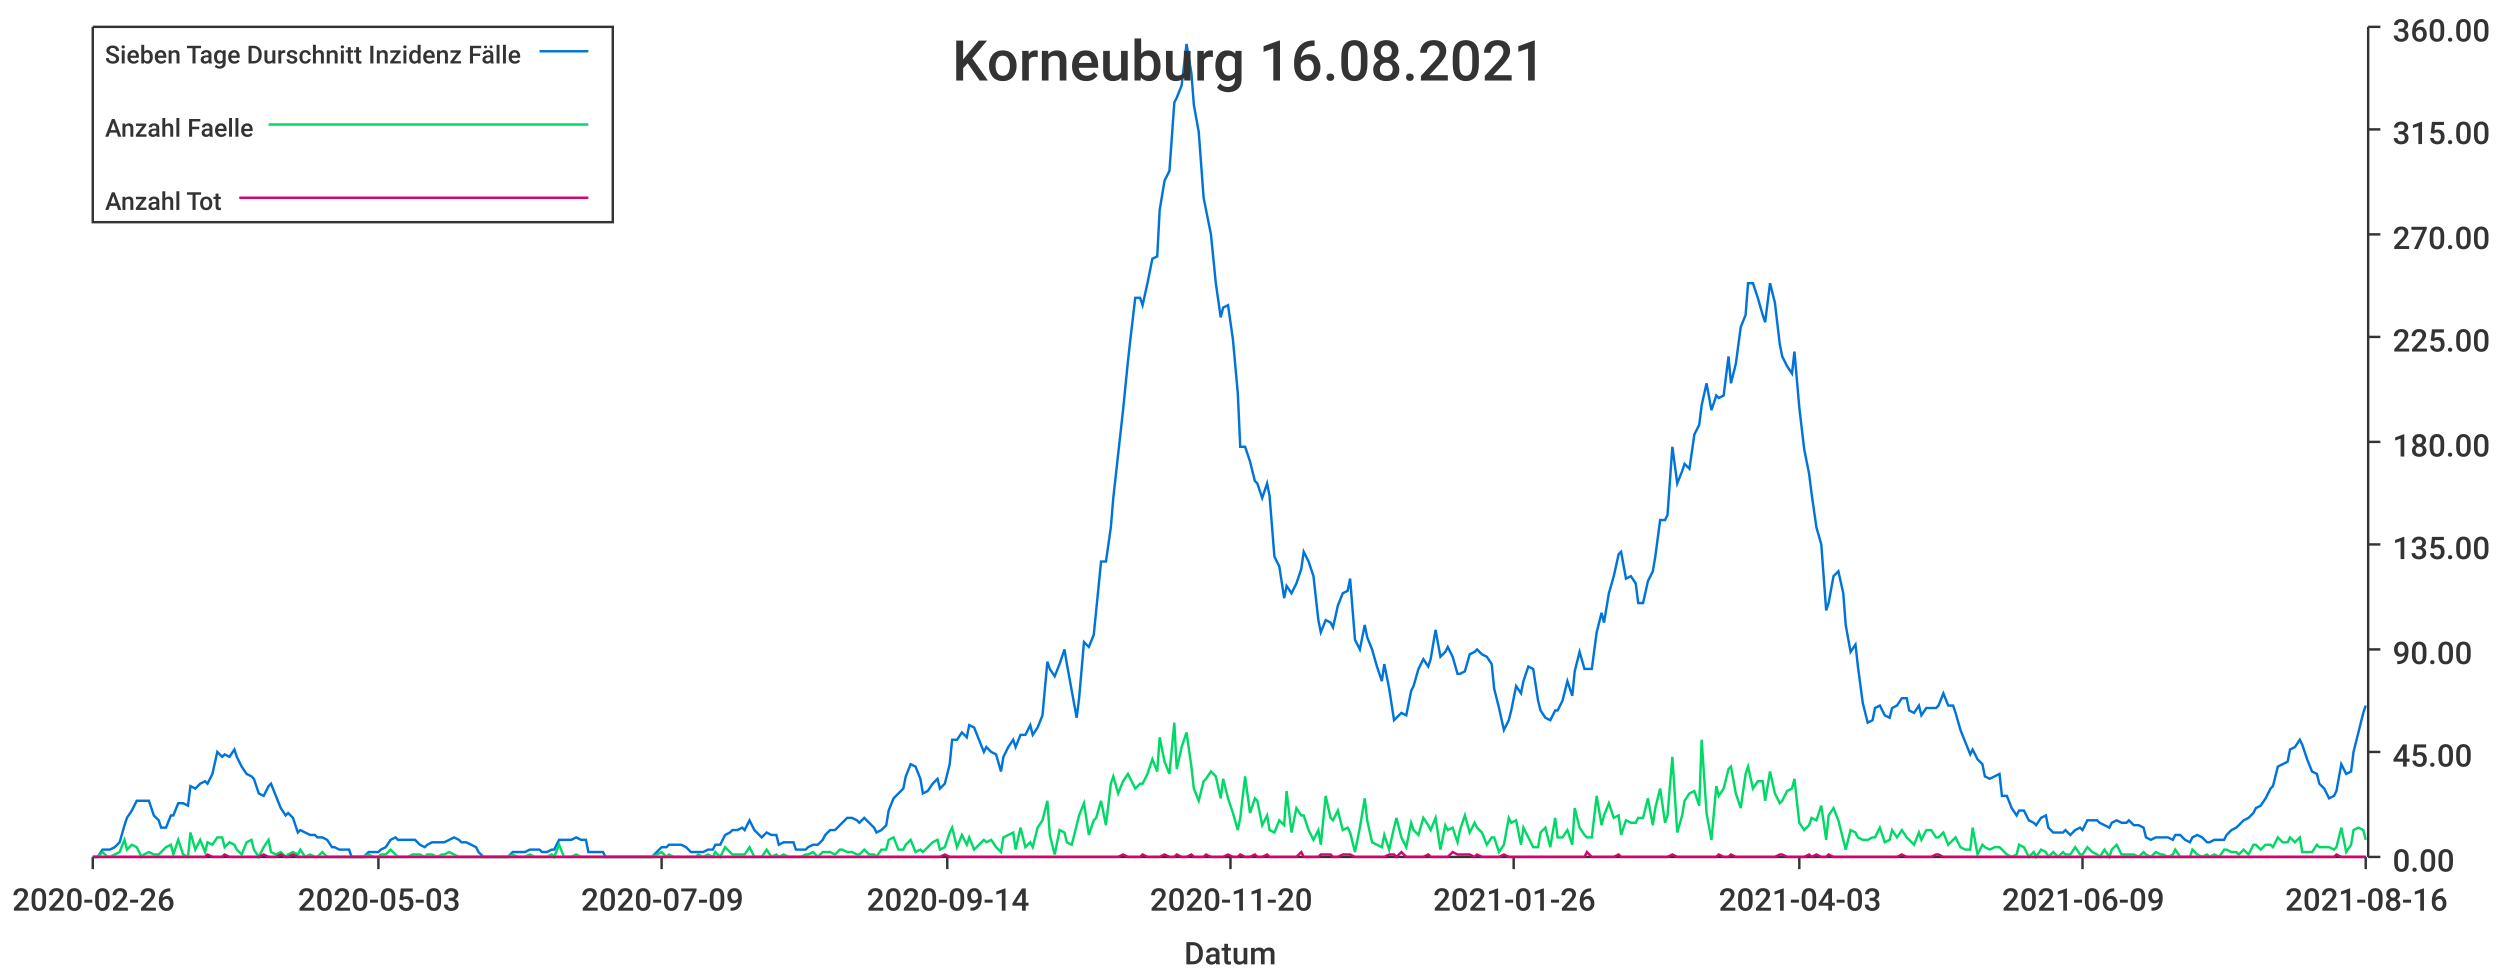
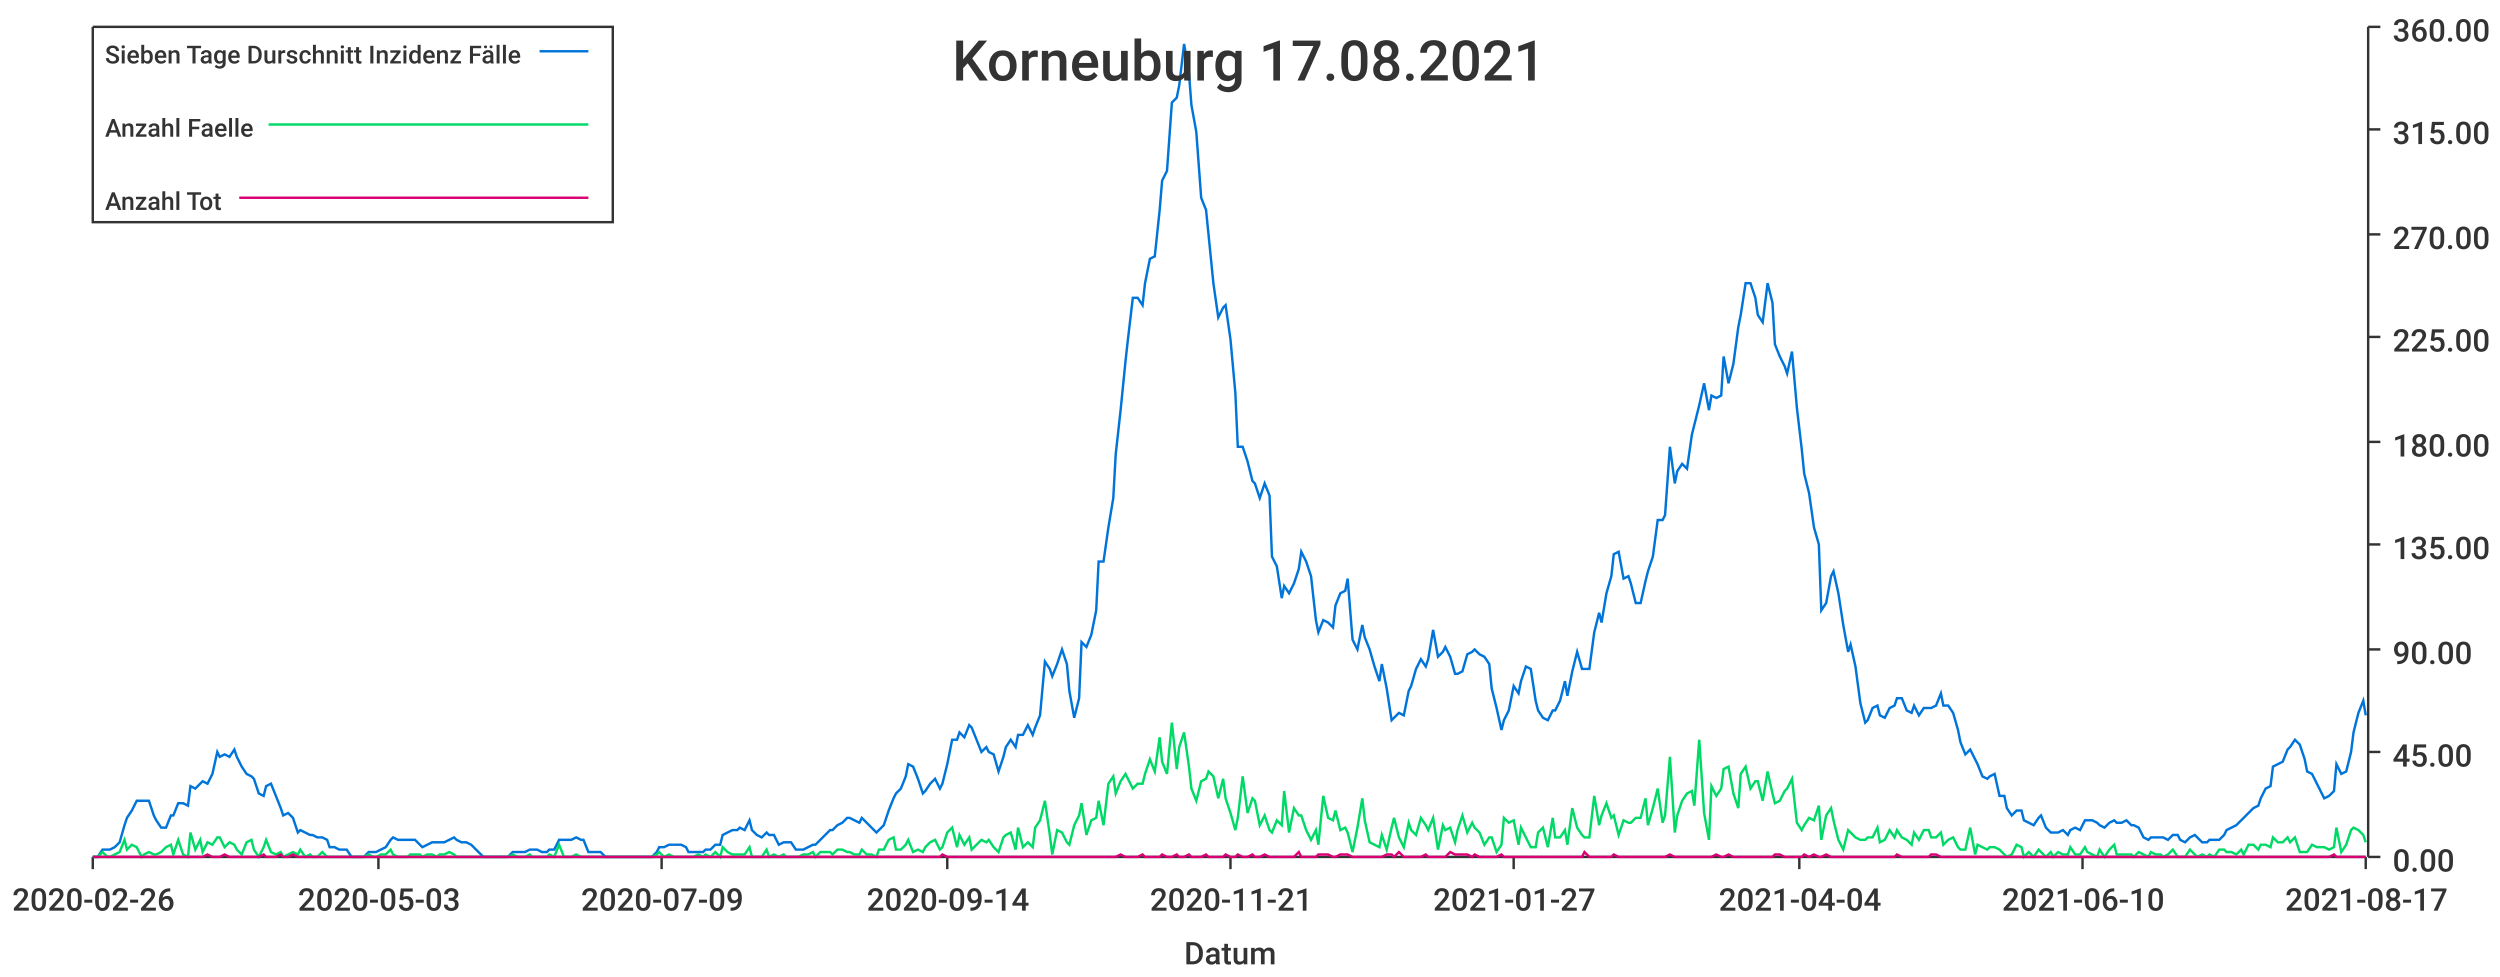
<svg xmlns="http://www.w3.org/2000/svg" width="1024" height="400">\n<path d="M 0 0 L 1024 0 L 1024 400 L 0 400 L 0 0" style="stroke-width:0;stroke:rgba(255,255,255,1.0);fill:rgba(255,255,255,1.0)" />
  <path d="M 38 11 L 969 11 L 969 351 L 38 351 L 38 11" style="stroke-width:0;stroke:rgba(255,255,255,1.0);fill:rgba(255,255,255,1.0)" />
  <path d="M 38 351 L 969 351" style="stroke-width:1;stroke:rgba(51,51,51,1.0);fill:none" />
  <path d="M 38 351 L 38 356" style="stroke-width:1;stroke:rgba(51,51,51,1.0);fill:none" />
  <text x="5" y="373" style="stroke-width:0;stroke:none;fill:rgba(51,51,51,1.0);font-size:12.8px;font-family:'Roboto Medium',sans-serif">2020-02-26</text>
  <path d="M 155 351 L 155 356" style="stroke-width:1;stroke:rgba(51,51,51,1.0);fill:none" />
  <text x="122" y="373" style="stroke-width:0;stroke:none;fill:rgba(51,51,51,1.0);font-size:12.8px;font-family:'Roboto Medium',sans-serif">2020-05-03</text>
  <path d="M 271 351 L 271 356" style="stroke-width:1;stroke:rgba(51,51,51,1.0);fill:none" />
  <text x="238" y="373" style="stroke-width:0;stroke:none;fill:rgba(51,51,51,1.0);font-size:12.8px;font-family:'Roboto Medium',sans-serif">2020-07-09</text>
  <path d="M 388 351 L 388 356" style="stroke-width:1;stroke:rgba(51,51,51,1.0);fill:none" />
  <text x="355" y="373" style="stroke-width:0;stroke:none;fill:rgba(51,51,51,1.0);font-size:12.8px;font-family:'Roboto Medium',sans-serif">2020-09-14</text>
  <path d="M 504 351 L 504 356" style="stroke-width:1;stroke:rgba(51,51,51,1.0);fill:none" />
-   <text x="471" y="373" style="stroke-width:0;stroke:none;fill:rgba(51,51,51,1.0);font-size:12.8px;font-family:'Roboto Medium',sans-serif">2020-11-20</text>
+   <text x="471" y="373" style="stroke-width:0;stroke:none;fill:rgba(51,51,51,1.0);font-size:12.8px;font-family:'Roboto Medium',sans-serif">2020-11-21</text>
  <path d="M 620 351 L 620 356" style="stroke-width:1;stroke:rgba(51,51,51,1.0);fill:none" />
-   <text x="587" y="373" style="stroke-width:0;stroke:none;fill:rgba(51,51,51,1.0);font-size:12.8px;font-family:'Roboto Medium',sans-serif">2021-01-26</text>
+   <text x="587" y="373" style="stroke-width:0;stroke:none;fill:rgba(51,51,51,1.0);font-size:12.8px;font-family:'Roboto Medium',sans-serif">2021-01-27</text>
  <path d="M 737 351 L 737 356" style="stroke-width:1;stroke:rgba(51,51,51,1.0);fill:none" />
-   <text x="704" y="373" style="stroke-width:0;stroke:none;fill:rgba(51,51,51,1.0);font-size:12.8px;font-family:'Roboto Medium',sans-serif">2021-04-03</text>
+   <text x="704" y="373" style="stroke-width:0;stroke:none;fill:rgba(51,51,51,1.0);font-size:12.8px;font-family:'Roboto Medium',sans-serif">2021-04-04</text>
  <path d="M 853 351 L 853 356" style="stroke-width:1;stroke:rgba(51,51,51,1.0);fill:none" />
-   <text x="820" y="373" style="stroke-width:0;stroke:none;fill:rgba(51,51,51,1.0);font-size:12.8px;font-family:'Roboto Medium',sans-serif">2021-06-09</text>
+   <text x="820" y="373" style="stroke-width:0;stroke:none;fill:rgba(51,51,51,1.0);font-size:12.8px;font-family:'Roboto Medium',sans-serif">2021-06-10</text>
  <path d="M 969 351 L 969 356" style="stroke-width:1;stroke:rgba(51,51,51,1.0);fill:none" />
-   <text x="936" y="373" style="stroke-width:0;stroke:none;fill:rgba(51,51,51,1.0);font-size:12.8px;font-family:'Roboto Medium',sans-serif">2021-08-16</text>
+   <text x="936" y="373" style="stroke-width:0;stroke:none;fill:rgba(51,51,51,1.0);font-size:12.8px;font-family:'Roboto Medium',sans-serif">2021-08-17</text>
  <text x="485" y="395" style="stroke-width:0;stroke:none;fill:rgba(51,51,51,1.0);font-size:12.8px;font-family:'Roboto Medium',sans-serif">Datum</text>
  <path d="M 970 351 L 970 11" style="stroke-width:1;stroke:rgba(51,51,51,1.0);fill:none" />
  <path d="M 970 351 L 975 351" style="stroke-width:1;stroke:rgba(51,51,51,1.0);fill:none" />
  <text x="980" y="357" style="stroke-width:0;stroke:none;fill:rgba(51,51,51,1.0);font-size:12.8px;font-family:'Roboto Medium',sans-serif">0.00</text>
  <path d="M 970 308 L 975 308" style="stroke-width:1;stroke:rgba(51,51,51,1.0);fill:none" />
  <text x="980" y="314" style="stroke-width:0;stroke:none;fill:rgba(51,51,51,1.0);font-size:12.8px;font-family:'Roboto Medium',sans-serif">45.00</text>
  <path d="M 970 266 L 975 266" style="stroke-width:1;stroke:rgba(51,51,51,1.0);fill:none" />
  <text x="980" y="272" style="stroke-width:0;stroke:none;fill:rgba(51,51,51,1.0);font-size:12.8px;font-family:'Roboto Medium',sans-serif">90.00</text>
  <path d="M 970 223 L 975 223" style="stroke-width:1;stroke:rgba(51,51,51,1.0);fill:none" />
  <text x="980" y="229" style="stroke-width:0;stroke:none;fill:rgba(51,51,51,1.0);font-size:12.8px;font-family:'Roboto Medium',sans-serif">135.00</text>
  <path d="M 970 181 L 975 181" style="stroke-width:1;stroke:rgba(51,51,51,1.0);fill:none" />
  <text x="980" y="187" style="stroke-width:0;stroke:none;fill:rgba(51,51,51,1.0);font-size:12.8px;font-family:'Roboto Medium',sans-serif">180.00</text>
  <path d="M 970 138 L 975 138" style="stroke-width:1;stroke:rgba(51,51,51,1.0);fill:none" />
  <text x="980" y="144" style="stroke-width:0;stroke:none;fill:rgba(51,51,51,1.0);font-size:12.8px;font-family:'Roboto Medium',sans-serif">225.00</text>
  <path d="M 970 96 L 975 96" style="stroke-width:1;stroke:rgba(51,51,51,1.0);fill:none" />
  <text x="980" y="102" style="stroke-width:0;stroke:none;fill:rgba(51,51,51,1.0);font-size:12.8px;font-family:'Roboto Medium',sans-serif">270.00</text>
  <path d="M 970 53 L 975 53" style="stroke-width:1;stroke:rgba(51,51,51,1.0);fill:none" />
  <text x="980" y="59" style="stroke-width:0;stroke:none;fill:rgba(51,51,51,1.0);font-size:12.8px;font-family:'Roboto Medium',sans-serif">315.00</text>
  <path d="M 970 11 L 975 11" style="stroke-width:1;stroke:rgba(51,51,51,1.0);fill:none" />
  <text x="980" y="17" style="stroke-width:0;stroke:none;fill:rgba(51,51,51,1.0);font-size:12.8px;font-family:'Roboto Medium',sans-serif">360.00</text>
-   <path d="M 38 351 L 40 351 L 42 348 L 44 348 L 45 348 L 47 347 L 49 345 L 51 338 L 52 335 L 54 332 L 56 328 L 58 328 L 59 328 L 61 328 L 63 334 L 65 336 L 66 339 L 68 339 L 70 334 L 71 334 L 73 329 L 75 329 L 77 330 L 78 322 L 80 323 L 82 321 L 84 320 L 85 321 L 87 317 L 89 308 L 91 310 L 92 309 L 94 310 L 96 307 L 97 310 L 99 314 L 101 317 L 103 318 L 104 319 L 106 325 L 108 326 L 110 322 L 111 321 L 113 326 L 115 331 L 117 334 L 118 333 L 120 335 L 122 341 L 123 340 L 125 341 L 127 342 L 129 342 L 130 343 L 132 343 L 134 344 L 136 347 L 137 347 L 139 348 L 141 348 L 143 348 L 144 351 L 146 351 L 148 351 L 149 351 L 151 349 L 153 349 L 155 349 L 156 348 L 158 347 L 160 344 L 162 343 L 163 344 L 165 344 L 167 344 L 169 344 L 170 344 L 172 346 L 174 347 L 175 346 L 177 345 L 179 345 L 181 345 L 182 345 L 184 344 L 186 343 L 188 344 L 189 345 L 191 345 L 193 346 L 195 347 L 196 349 L 198 351 L 200 351 L 201 351 L 203 351 L 205 351 L 207 351 L 208 351 L 210 349 L 212 349 L 214 349 L 215 349 L 217 348 L 219 348 L 221 348 L 222 349 L 224 349 L 226 348 L 227 348 L 229 344 L 231 344 L 233 344 L 234 344 L 236 343 L 238 344 L 240 344 L 241 349 L 243 349 L 245 349 L 247 349 L 248 351 L 250 351 L 252 351 L 253 351 L 255 351 L 257 351 L 259 351 L 260 351 L 262 351 L 264 351 L 266 351 L 267 351 L 269 349 L 271 347 L 273 347 L 274 346 L 276 346 L 278 346 L 279 346 L 281 347 L 283 349 L 285 349 L 286 349 L 288 349 L 290 348 L 292 348 L 293 346 L 295 346 L 297 342 L 299 341 L 300 340 L 302 340 L 304 339 L 305 340 L 307 336 L 309 340 L 311 342 L 312 343 L 314 341 L 316 342 L 318 342 L 319 346 L 321 345 L 323 345 L 325 345 L 326 348 L 328 348 L 330 348 L 331 347 L 333 346 L 335 346 L 337 344 L 338 342 L 340 340 L 342 340 L 344 338 L 345 337 L 347 335 L 349 335 L 351 336 L 352 337 L 354 335 L 356 337 L 358 339 L 359 341 L 361 340 L 363 338 L 364 332 L 366 327 L 368 325 L 370 323 L 371 318 L 373 313 L 375 314 L 377 319 L 378 325 L 380 324 L 382 321 L 384 319 L 385 323 L 387 321 L 389 313 L 390 303 L 392 303 L 394 300 L 396 302 L 397 297 L 399 298 L 401 303 L 403 308 L 404 306 L 406 308 L 408 309 L 410 316 L 411 310 L 413 306 L 415 303 L 416 306 L 418 301 L 420 301 L 422 297 L 423 301 L 425 298 L 427 293 L 429 271 L 430 274 L 432 277 L 434 272 L 436 266 L 437 272 L 439 283 L 441 294 L 442 286 L 444 263 L 446 265 L 448 260 L 449 250 L 451 230 L 453 230 L 455 216 L 456 204 L 458 186 L 460 168 L 462 148 L 463 139 L 465 122 L 467 122 L 468 125 L 470 116 L 472 106 L 474 105 L 475 86 L 477 74 L 479 70 L 481 42 L 482 40 L 484 35 L 486 18 L 488 30 L 489 43 L 491 54 L 493 81 L 494 86 L 496 96 L 498 116 L 500 130 L 501 126 L 503 125 L 505 139 L 507 161 L 508 183 L 510 183 L 512 189 L 514 197 L 515 198 L 517 204 L 519 198 L 520 203 L 522 228 L 524 232 L 526 245 L 527 240 L 529 243 L 531 239 L 533 233 L 534 226 L 536 230 L 538 236 L 540 254 L 541 259 L 543 254 L 545 255 L 546 257 L 548 248 L 550 243 L 552 242 L 553 237 L 555 262 L 557 266 L 559 256 L 560 261 L 562 266 L 564 273 L 566 279 L 567 272 L 569 282 L 571 295 L 572 294 L 574 292 L 576 293 L 578 283 L 579 281 L 581 274 L 583 270 L 585 273 L 586 270 L 588 258 L 590 269 L 592 267 L 593 265 L 595 269 L 597 276 L 598 276 L 600 275 L 602 268 L 604 267 L 605 266 L 607 268 L 609 269 L 611 272 L 612 282 L 614 290 L 616 299 L 618 295 L 619 291 L 621 281 L 623 284 L 624 279 L 626 273 L 628 274 L 630 287 L 631 291 L 633 294 L 635 295 L 637 291 L 638 291 L 640 287 L 642 279 L 644 285 L 645 275 L 647 267 L 649 274 L 650 274 L 652 274 L 654 259 L 656 251 L 657 255 L 659 243 L 661 236 L 663 227 L 664 226 L 666 237 L 668 236 L 670 239 L 671 247 L 673 247 L 675 238 L 677 234 L 678 228 L 680 213 L 682 213 L 683 211 L 685 183 L 687 198 L 689 193 L 690 190 L 692 192 L 694 178 L 696 174 L 697 166 L 699 157 L 701 168 L 703 162 L 704 163 L 706 162 L 708 146 L 709 157 L 711 149 L 713 134 L 715 129 L 716 116 L 718 116 L 720 122 L 722 129 L 723 132 L 725 116 L 727 124 L 729 141 L 730 146 L 732 150 L 734 153 L 735 144 L 737 167 L 739 184 L 741 194 L 742 202 L 744 216 L 746 223 L 748 250 L 749 247 L 751 236 L 753 234 L 755 243 L 756 256 L 758 267 L 760 264 L 761 273 L 763 288 L 765 296 L 767 295 L 768 290 L 770 289 L 772 293 L 774 294 L 775 290 L 777 289 L 779 286 L 781 286 L 782 291 L 784 292 L 786 289 L 787 293 L 789 290 L 791 290 L 793 290 L 794 289 L 796 284 L 798 289 L 800 289 L 801 292 L 803 299 L 805 304 L 807 309 L 808 307 L 810 311 L 812 313 L 813 318 L 815 319 L 817 318 L 819 317 L 820 326 L 822 326 L 824 331 L 826 334 L 827 332 L 829 332 L 831 336 L 833 337 L 834 338 L 836 335 L 838 334 L 839 339 L 841 341 L 843 341 L 845 341 L 846 340 L 848 342 L 850 340 L 852 339 L 853 340 L 855 336 L 857 336 L 859 336 L 860 337 L 862 338 L 864 339 L 865 337 L 867 336 L 869 337 L 871 337 L 872 336 L 874 338 L 876 338 L 878 339 L 879 343 L 881 344 L 883 343 L 885 343 L 886 343 L 888 343 L 890 344 L 891 342 L 893 342 L 895 344 L 897 345 L 898 343 L 900 342 L 902 343 L 904 345 L 905 345 L 907 344 L 909 344 L 911 344 L 912 342 L 914 340 L 916 339 L 917 338 L 919 336 L 921 335 L 923 333 L 924 331 L 926 330 L 928 327 L 930 323 L 931 322 L 933 314 L 935 313 L 937 312 L 938 307 L 940 306 L 942 303 L 943 305 L 945 311 L 947 316 L 949 317 L 950 321 L 952 323 L 954 327 L 956 326 L 957 324 L 959 313 L 961 317 L 963 316 L 964 308 L 966 300 L 968 292 L 969 289" style="stroke-width:1;stroke:rgba(0,116,217,1.0);fill:none" />
-   <path d="M 38 351 L 40 351 L 42 349 L 44 351 L 45 351 L 47 350 L 49 349 L 51 344 L 52 348 L 54 346 L 56 347 L 58 351 L 59 350 L 61 349 L 63 350 L 65 350 L 66 349 L 68 347 L 70 346 L 71 350 L 73 344 L 75 350 L 77 351 L 78 341 L 80 348 L 82 344 L 84 349 L 85 345 L 87 346 L 89 343 L 91 343 L 92 347 L 94 345 L 96 346 L 97 348 L 99 350 L 101 345 L 103 344 L 104 348 L 106 351 L 108 347 L 110 344 L 111 349 L 113 350 L 115 349 L 117 351 L 118 350 L 120 349 L 122 350 L 123 348 L 125 351 L 127 350 L 129 351 L 130 351 L 132 349 L 134 351 L 136 351 L 137 351 L 139 351 L 141 351 L 143 351 L 144 351 L 146 351 L 148 351 L 149 351 L 151 350 L 153 351 L 155 351 L 156 350 L 158 350 L 160 348 L 162 350 L 163 351 L 165 351 L 167 351 L 169 350 L 170 350 L 172 350 L 174 351 L 175 350 L 177 350 L 179 351 L 181 350 L 182 350 L 184 349 L 186 350 L 188 351 L 189 351 L 191 351 L 193 351 L 195 351 L 196 351 L 198 351 L 200 351 L 201 351 L 203 351 L 205 351 L 207 351 L 208 351 L 210 350 L 212 351 L 214 351 L 215 351 L 217 350 L 219 351 L 221 351 L 222 351 L 224 351 L 226 350 L 227 351 L 229 346 L 231 351 L 233 351 L 234 351 L 236 350 L 238 351 L 240 351 L 241 351 L 243 351 L 245 351 L 247 351 L 248 351 L 250 351 L 252 351 L 253 351 L 255 351 L 257 351 L 259 351 L 260 351 L 262 351 L 264 351 L 266 351 L 267 351 L 269 350 L 271 349 L 273 351 L 274 350 L 276 351 L 278 351 L 279 351 L 281 351 L 283 351 L 285 351 L 286 350 L 288 351 L 290 350 L 292 351 L 293 349 L 295 351 L 297 347 L 299 349 L 300 350 L 302 350 L 304 350 L 305 350 L 307 347 L 309 351 L 311 351 L 312 351 L 314 348 L 316 351 L 318 350 L 319 351 L 321 350 L 323 351 L 325 351 L 326 351 L 328 351 L 330 350 L 331 350 L 333 349 L 335 351 L 337 349 L 338 349 L 340 349 L 342 350 L 344 348 L 345 348 L 347 349 L 349 349 L 351 350 L 352 350 L 354 348 L 356 350 L 358 350 L 359 351 L 361 348 L 363 348 L 364 344 L 366 343 L 368 348 L 370 348 L 371 346 L 373 344 L 375 349 L 377 348 L 378 349 L 380 347 L 382 345 L 384 344 L 385 348 L 387 347 L 389 341 L 390 339 L 392 347 L 394 342 L 396 346 L 397 343 L 399 348 L 401 346 L 403 344 L 404 345 L 406 344 L 408 347 L 410 349 L 411 343 L 413 342 L 415 341 L 416 348 L 418 339 L 420 347 L 422 345 L 423 347 L 425 339 L 427 336 L 429 328 L 430 342 L 432 350 L 434 340 L 436 341 L 437 345 L 439 346 L 441 338 L 442 334 L 444 329 L 446 342 L 448 336 L 449 335 L 451 328 L 453 338 L 455 321 L 456 318 L 458 325 L 460 320 L 462 317 L 463 319 L 465 323 L 467 321 L 468 321 L 470 317 L 472 311 L 474 316 L 475 302 L 477 312 L 479 317 L 481 296 L 482 315 L 484 306 L 486 300 L 488 314 L 489 323 L 491 328 L 493 320 L 494 319 L 496 316 L 498 318 L 500 327 L 501 319 L 503 327 L 505 333 L 507 340 L 508 335 L 510 318 L 512 333 L 514 327 L 515 328 L 517 338 L 519 334 L 520 340 L 522 341 L 524 336 L 526 338 L 527 324 L 529 341 L 531 331 L 533 334 L 534 334 L 536 340 L 538 344 L 540 340 L 541 346 L 543 326 L 545 335 L 546 336 L 548 332 L 550 340 L 552 339 L 553 341 L 555 349 L 557 339 L 559 327 L 560 336 L 562 345 L 564 346 L 566 347 L 567 342 L 569 348 L 571 339 L 572 335 L 574 343 L 576 347 L 578 337 L 579 340 L 581 342 L 583 335 L 585 338 L 586 340 L 588 335 L 590 348 L 592 338 L 593 340 L 595 339 L 597 345 L 598 340 L 600 334 L 602 341 L 604 337 L 605 339 L 607 341 L 609 346 L 611 343 L 612 343 L 614 349 L 616 346 L 618 335 L 619 337 L 621 336 L 623 346 L 624 339 L 626 343 L 628 347 L 630 347 L 631 341 L 633 339 L 635 347 L 637 335 L 638 343 L 640 343 L 642 340 L 644 346 L 645 331 L 647 339 L 649 342 L 650 343 L 652 343 L 654 326 L 656 338 L 657 334 L 659 329 L 661 335 L 663 334 L 664 342 L 666 336 L 668 337 L 670 337 L 671 335 L 673 335 L 675 327 L 677 338 L 678 331 L 680 323 L 682 337 L 683 334 L 685 310 L 687 341 L 689 334 L 690 328 L 692 325 L 694 324 L 696 330 L 697 303 L 699 333 L 701 344 L 703 322 L 704 326 L 706 323 L 708 315 L 709 314 L 711 325 L 713 331 L 715 317 L 716 314 L 718 323 L 720 320 L 722 320 L 723 328 L 725 316 L 727 325 L 729 329 L 730 328 L 732 324 L 734 323 L 735 319 L 737 337 L 739 340 L 741 338 L 742 335 L 744 336 L 746 330 L 748 344 L 749 334 L 751 331 L 753 336 L 755 344 L 756 348 L 758 340 L 760 341 L 761 343 L 763 344 L 765 344 L 767 343 L 768 343 L 770 339 L 772 345 L 774 344 L 775 340 L 777 343 L 779 340 L 781 343 L 782 344 L 784 346 L 786 341 L 787 344 L 789 340 L 791 340 L 793 343 L 794 343 L 796 341 L 798 346 L 800 344 L 801 343 L 803 347 L 805 348 L 807 348 L 808 339 L 810 350 L 812 346 L 813 347 L 815 348 L 817 347 L 819 347 L 820 348 L 822 350 L 824 351 L 826 350 L 827 346 L 829 347 L 831 351 L 833 349 L 834 351 L 836 348 L 838 349 L 839 351 L 841 349 L 843 351 L 845 349 L 846 350 L 848 350 L 850 347 L 852 350 L 853 350 L 855 347 L 857 349 L 859 350 L 860 351 L 862 348 L 864 351 L 865 348 L 867 346 L 869 350 L 871 350 L 872 350 L 874 350 L 876 351 L 878 349 L 879 350 L 881 351 L 883 349 L 885 350 L 886 350 L 888 351 L 890 350 L 891 348 L 893 351 L 895 351 L 897 351 L 898 348 L 900 350 L 902 351 L 904 350 L 905 351 L 907 350 L 909 351 L 911 348 L 912 348 L 914 349 L 916 349 L 917 350 L 919 348 L 921 350 L 923 346 L 924 346 L 926 348 L 928 346 L 930 346 L 931 347 L 933 343 L 935 345 L 937 345 L 938 343 L 940 345 L 942 343 L 943 349 L 945 349 L 947 349 L 949 346 L 950 347 L 952 347 L 954 347 L 956 348 L 957 347 L 959 339 L 961 349 L 963 346 L 964 340 L 966 339 L 968 340 L 969 344" style="stroke-width:1;stroke:rgba(0,217,101,1.0);fill:none" />
-   <path d="M 38 351 L 40 351 L 42 351 L 44 351 L 45 351 L 47 351 L 49 351 L 51 351 L 52 351 L 54 351 L 56 351 L 58 351 L 59 351 L 61 351 L 63 351 L 65 351 L 66 351 L 68 351 L 70 351 L 71 351 L 73 351 L 75 351 L 77 351 L 78 351 L 80 351 L 82 351 L 84 351 L 85 350 L 87 351 L 89 351 L 91 351 L 92 350 L 94 351 L 96 351 L 97 351 L 99 351 L 101 351 L 103 351 L 104 351 L 106 351 L 108 350 L 110 351 L 111 351 L 113 351 L 115 350 L 117 351 L 118 351 L 120 350 L 122 351 L 123 351 L 125 351 L 127 351 L 129 351 L 130 351 L 132 351 L 134 351 L 136 351 L 137 351 L 139 351 L 141 351 L 143 351 L 144 351 L 146 351 L 148 351 L 149 351 L 151 351 L 153 351 L 155 351 L 156 351 L 158 351 L 160 351 L 162 351 L 163 351 L 165 351 L 167 351 L 169 351 L 170 351 L 172 351 L 174 351 L 175 351 L 177 351 L 179 351 L 181 351 L 182 351 L 184 351 L 186 351 L 188 351 L 189 351 L 191 351 L 193 351 L 195 351 L 196 351 L 198 351 L 200 351 L 201 351 L 203 351 L 205 351 L 207 351 L 208 351 L 210 351 L 212 351 L 214 351 L 215 351 L 217 351 L 219 351 L 221 351 L 222 351 L 224 351 L 226 351 L 227 351 L 229 351 L 231 351 L 233 351 L 234 351 L 236 351 L 238 351 L 240 351 L 241 351 L 243 351 L 245 351 L 247 351 L 248 351 L 250 351 L 252 351 L 253 351 L 255 351 L 257 351 L 259 351 L 260 351 L 262 351 L 264 351 L 266 351 L 267 351 L 269 351 L 271 351 L 273 351 L 274 351 L 276 351 L 278 351 L 279 351 L 281 351 L 283 351 L 285 351 L 286 351 L 288 351 L 290 351 L 292 351 L 293 351 L 295 351 L 297 351 L 299 351 L 300 351 L 302 351 L 304 351 L 305 351 L 307 351 L 309 351 L 311 351 L 312 351 L 314 351 L 316 351 L 318 351 L 319 351 L 321 351 L 323 351 L 325 351 L 326 351 L 328 351 L 330 351 L 331 351 L 333 351 L 335 351 L 337 351 L 338 351 L 340 351 L 342 351 L 344 351 L 345 351 L 347 351 L 349 351 L 351 351 L 352 351 L 354 351 L 356 351 L 358 351 L 359 351 L 361 351 L 363 351 L 364 351 L 366 351 L 368 351 L 370 351 L 371 351 L 373 351 L 375 351 L 377 351 L 378 351 L 380 351 L 382 351 L 384 351 L 385 351 L 387 350 L 389 351 L 390 351 L 392 351 L 394 351 L 396 351 L 397 351 L 399 351 L 401 351 L 403 351 L 404 351 L 406 351 L 408 351 L 410 351 L 411 351 L 413 351 L 415 351 L 416 351 L 418 351 L 420 351 L 422 351 L 423 351 L 425 351 L 427 351 L 429 351 L 430 351 L 432 351 L 434 351 L 436 351 L 437 351 L 439 351 L 441 351 L 442 351 L 444 351 L 446 351 L 448 351 L 449 351 L 451 351 L 453 351 L 455 351 L 456 351 L 458 351 L 460 350 L 462 351 L 463 351 L 465 351 L 467 351 L 468 350 L 470 351 L 472 351 L 474 351 L 475 351 L 477 350 L 479 351 L 481 351 L 482 350 L 484 351 L 486 351 L 488 350 L 489 351 L 491 351 L 493 351 L 494 350 L 496 351 L 498 351 L 500 351 L 501 351 L 503 350 L 505 351 L 507 351 L 508 350 L 510 351 L 512 351 L 514 350 L 515 351 L 517 351 L 519 350 L 520 351 L 522 351 L 524 351 L 526 351 L 527 351 L 529 351 L 531 351 L 533 349 L 534 351 L 536 351 L 538 351 L 540 351 L 541 350 L 543 350 L 545 350 L 546 351 L 548 351 L 550 350 L 552 350 L 553 350 L 555 351 L 557 351 L 559 351 L 560 351 L 562 351 L 564 351 L 566 351 L 567 351 L 569 350 L 571 350 L 572 351 L 574 349 L 576 351 L 578 351 L 579 351 L 581 351 L 583 351 L 585 350 L 586 351 L 588 351 L 590 351 L 592 351 L 593 351 L 595 349 L 597 350 L 598 350 L 600 350 L 602 350 L 604 351 L 605 350 L 607 351 L 609 351 L 611 351 L 612 351 L 614 351 L 616 350 L 618 351 L 619 351 L 621 351 L 623 351 L 624 351 L 626 351 L 628 351 L 630 351 L 631 351 L 633 351 L 635 351 L 637 351 L 638 351 L 640 351 L 642 351 L 644 351 L 645 351 L 647 351 L 649 351 L 650 349 L 652 351 L 654 351 L 656 351 L 657 351 L 659 351 L 661 351 L 663 350 L 664 351 L 666 351 L 668 351 L 670 351 L 671 351 L 673 351 L 675 351 L 677 351 L 678 351 L 680 351 L 682 351 L 683 351 L 685 350 L 687 351 L 689 351 L 690 351 L 692 351 L 694 351 L 696 351 L 697 351 L 699 351 L 701 351 L 703 351 L 704 350 L 706 351 L 708 351 L 709 350 L 711 351 L 713 351 L 715 351 L 716 351 L 718 351 L 720 351 L 722 351 L 723 351 L 725 351 L 727 351 L 729 350 L 730 350 L 732 351 L 734 351 L 735 351 L 737 351 L 739 351 L 741 350 L 742 351 L 744 350 L 746 351 L 748 351 L 749 350 L 751 351 L 753 351 L 755 351 L 756 351 L 758 351 L 760 351 L 761 351 L 763 351 L 765 351 L 767 351 L 768 351 L 770 351 L 772 351 L 774 351 L 775 351 L 777 351 L 779 350 L 781 351 L 782 351 L 784 351 L 786 351 L 787 351 L 789 351 L 791 351 L 793 350 L 794 350 L 796 351 L 798 351 L 800 351 L 801 351 L 803 351 L 805 351 L 807 351 L 808 351 L 810 351 L 812 351 L 813 351 L 815 351 L 817 351 L 819 351 L 820 351 L 822 351 L 824 351 L 826 351 L 827 351 L 829 351 L 831 351 L 833 351 L 834 351 L 836 351 L 838 351 L 839 351 L 841 351 L 843 351 L 845 351 L 846 351 L 848 351 L 850 351 L 852 351 L 853 351 L 855 351 L 857 351 L 859 351 L 860 351 L 862 351 L 864 351 L 865 351 L 867 351 L 869 351 L 871 351 L 872 351 L 874 351 L 876 351 L 878 351 L 879 351 L 881 351 L 883 351 L 885 351 L 886 351 L 888 351 L 890 351 L 891 351 L 893 351 L 895 351 L 897 351 L 898 351 L 900 351 L 902 351 L 904 351 L 905 351 L 907 351 L 909 351 L 911 351 L 912 351 L 914 351 L 916 351 L 917 351 L 919 351 L 921 351 L 923 351 L 924 351 L 926 351 L 928 351 L 930 351 L 931 351 L 933 351 L 935 351 L 937 351 L 938 351 L 940 351 L 942 351 L 943 351 L 945 351 L 947 351 L 949 351 L 950 351 L 952 351 L 954 351 L 956 351 L 957 350 L 959 351 L 961 351 L 963 351 L 964 351 L 966 351 L 968 351 L 969 351" style="stroke-width:1;stroke:rgba(217,0,116,1.0);fill:none" />
-   <text x="390" y="33" style="stroke-width:0;stroke:none;fill:rgba(51,51,51,1.0);font-size:23.0px;font-family:'Roboto Medium',sans-serif">Korneuburg 16.08.2021</text>
+   <path d="M 38 351 L 40 351 L 42 348 L 44 348 L 45 348 L 47 347 L 49 345 L 51 338 L 52 335 L 54 332 L 56 328 L 58 328 L 59 328 L 61 328 L 63 334 L 64 336 L 66 339 L 68 339 L 70 334 L 71 334 L 73 329 L 75 329 L 77 330 L 78 322 L 80 323 L 82 321 L 83 320 L 85 321 L 87 317 L 89 308 L 90 310 L 92 309 L 94 310 L 96 307 L 97 310 L 99 314 L 101 317 L 103 318 L 104 319 L 106 325 L 108 326 L 109 322 L 111 321 L 113 326 L 115 331 L 116 334 L 118 333 L 120 335 L 122 341 L 123 340 L 125 341 L 127 342 L 128 342 L 130 343 L 132 343 L 134 344 L 135 347 L 137 347 L 139 348 L 141 348 L 142 348 L 144 351 L 146 351 L 148 351 L 149 351 L 151 349 L 153 349 L 154 349 L 156 348 L 158 347 L 160 344 L 161 343 L 163 344 L 165 344 L 167 344 L 168 344 L 170 344 L 172 346 L 173 347 L 175 346 L 177 345 L 179 345 L 180 345 L 182 345 L 184 344 L 186 343 L 187 344 L 189 345 L 191 345 L 193 346 L 194 347 L 196 349 L 198 351 L 199 351 L 201 351 L 203 351 L 205 351 L 206 351 L 208 351 L 210 349 L 212 349 L 213 349 L 215 349 L 217 348 L 218 348 L 220 348 L 222 349 L 224 349 L 225 348 L 227 348 L 229 344 L 231 344 L 232 344 L 234 344 L 236 343 L 238 344 L 239 344 L 241 349 L 243 349 L 244 349 L 246 349 L 248 351 L 250 351 L 251 351 L 253 351 L 255 351 L 257 351 L 258 351 L 260 351 L 262 351 L 263 351 L 265 351 L 267 351 L 269 349 L 270 347 L 272 347 L 274 346 L 276 346 L 277 346 L 279 346 L 281 347 L 282 349 L 284 349 L 286 349 L 288 349 L 289 348 L 291 348 L 293 346 L 295 346 L 296 342 L 298 341 L 300 340 L 302 340 L 303 339 L 305 340 L 307 336 L 308 340 L 310 342 L 312 343 L 314 341 L 315 342 L 317 342 L 319 346 L 321 345 L 322 345 L 324 345 L 326 348 L 327 348 L 329 348 L 331 347 L 333 346 L 334 346 L 336 344 L 338 342 L 340 340 L 341 340 L 343 338 L 345 337 L 347 335 L 348 335 L 350 336 L 352 337 L 353 335 L 355 337 L 357 339 L 359 341 L 360 340 L 362 338 L 364 332 L 366 327 L 367 325 L 369 323 L 371 318 L 372 313 L 374 314 L 376 319 L 378 325 L 379 324 L 381 321 L 383 319 L 385 323 L 386 321 L 388 313 L 390 303 L 392 303 L 393 300 L 395 302 L 397 297 L 398 298 L 400 303 L 402 308 L 404 306 L 405 308 L 407 309 L 409 316 L 411 310 L 412 306 L 414 303 L 416 306 L 417 301 L 419 301 L 421 297 L 423 301 L 424 298 L 426 293 L 428 271 L 430 274 L 431 277 L 433 272 L 435 266 L 437 272 L 438 283 L 440 294 L 442 286 L 443 263 L 445 265 L 447 260 L 449 250 L 450 230 L 452 230 L 454 216 L 456 204 L 457 186 L 459 168 L 461 148 L 462 139 L 464 122 L 466 122 L 468 125 L 469 116 L 471 106 L 473 105 L 475 86 L 476 74 L 478 70 L 480 42 L 482 40 L 483 35 L 485 18 L 487 30 L 488 43 L 490 54 L 492 81 L 494 86 L 495 96 L 497 116 L 499 130 L 501 126 L 502 125 L 504 139 L 506 161 L 507 183 L 509 183 L 511 189 L 513 197 L 514 198 L 516 204 L 518 198 L 520 203 L 521 228 L 523 232 L 525 245 L 526 240 L 528 243 L 530 239 L 532 233 L 533 226 L 535 230 L 537 236 L 539 254 L 540 259 L 542 254 L 544 255 L 546 257 L 547 248 L 549 243 L 551 242 L 552 237 L 554 262 L 556 266 L 558 256 L 559 261 L 561 266 L 563 273 L 565 279 L 566 272 L 568 282 L 570 295 L 571 294 L 573 292 L 575 293 L 577 283 L 578 281 L 580 274 L 582 270 L 584 273 L 585 270 L 587 258 L 589 269 L 591 267 L 592 265 L 594 269 L 596 276 L 597 276 L 599 275 L 601 268 L 603 267 L 604 266 L 606 268 L 608 269 L 610 272 L 611 282 L 613 290 L 615 299 L 616 295 L 618 291 L 620 281 L 622 284 L 623 279 L 625 273 L 627 274 L 629 287 L 630 291 L 632 294 L 634 295 L 636 291 L 637 291 L 639 287 L 641 279 L 642 285 L 644 275 L 646 267 L 648 274 L 649 274 L 651 274 L 653 259 L 655 251 L 656 255 L 658 243 L 660 236 L 661 227 L 663 226 L 665 237 L 667 236 L 668 239 L 670 247 L 672 247 L 674 238 L 675 234 L 677 228 L 679 213 L 681 213 L 682 211 L 684 183 L 686 198 L 687 193 L 689 190 L 691 192 L 693 178 L 694 174 L 696 166 L 698 157 L 700 168 L 701 162 L 703 163 L 705 162 L 706 146 L 708 157 L 710 149 L 712 134 L 713 129 L 715 116 L 717 116 L 719 122 L 720 129 L 722 132 L 724 116 L 726 124 L 727 141 L 729 146 L 731 150 L 732 153 L 734 144 L 736 167 L 738 184 L 739 194 L 741 202 L 743 216 L 745 223 L 746 250 L 748 247 L 750 236 L 751 234 L 753 243 L 755 256 L 757 267 L 758 264 L 760 273 L 762 288 L 764 296 L 765 295 L 767 290 L 769 289 L 770 293 L 772 294 L 774 290 L 776 289 L 777 286 L 779 286 L 781 291 L 783 292 L 784 289 L 786 293 L 788 290 L 790 290 L 791 290 L 793 289 L 795 284 L 796 289 L 798 289 L 800 292 L 802 299 L 803 304 L 805 309 L 807 307 L 809 311 L 810 313 L 812 318 L 814 319 L 815 318 L 817 317 L 819 326 L 821 326 L 822 331 L 824 334 L 826 332 L 828 332 L 829 336 L 831 337 L 833 338 L 835 335 L 836 334 L 838 339 L 840 341 L 841 341 L 843 341 L 845 340 L 847 342 L 848 340 L 850 339 L 852 340 L 854 336 L 855 336 L 857 336 L 859 337 L 860 338 L 862 339 L 864 337 L 866 336 L 867 337 L 869 337 L 871 336 L 873 338 L 874 338 L 876 339 L 878 343 L 880 344 L 881 343 L 883 343 L 885 343 L 886 343 L 888 344 L 890 342 L 892 342 L 893 344 L 895 345 L 897 343 L 899 342 L 900 343 L 902 345 L 904 345 L 905 344 L 907 344 L 909 344 L 911 342 L 912 340 L 914 339 L 916 338 L 918 336 L 919 335 L 921 333 L 923 331 L 925 330 L 926 327 L 928 323 L 930 322 L 931 314 L 933 313 L 935 312 L 937 307 L 938 306 L 940 303 L 942 305 L 944 311 L 945 316 L 947 317 L 949 321 L 950 323 L 952 327 L 954 326 L 956 324 L 957 313 L 959 317 L 961 316 L 963 308 L 964 300 L 966 292 L 968 287 L 969 293" style="stroke-width:1;stroke:rgba(0,116,217,1.0);fill:none" />
+   <path d="M 38 351 L 40 351 L 42 349 L 44 351 L 45 351 L 47 350 L 49 349 L 51 344 L 52 348 L 54 346 L 56 347 L 58 351 L 59 350 L 61 349 L 63 350 L 64 350 L 66 349 L 68 347 L 70 346 L 71 350 L 73 344 L 75 350 L 77 351 L 78 341 L 80 348 L 82 344 L 83 349 L 85 345 L 87 346 L 89 343 L 90 343 L 92 347 L 94 345 L 96 346 L 97 348 L 99 350 L 101 345 L 103 344 L 104 348 L 106 351 L 108 347 L 109 344 L 111 349 L 113 350 L 115 349 L 116 351 L 118 350 L 120 349 L 122 350 L 123 348 L 125 351 L 127 350 L 128 351 L 130 351 L 132 349 L 134 351 L 135 351 L 137 351 L 139 351 L 141 351 L 142 351 L 144 351 L 146 351 L 148 351 L 149 351 L 151 350 L 153 351 L 154 351 L 156 350 L 158 350 L 160 348 L 161 350 L 163 351 L 165 351 L 167 351 L 168 350 L 170 350 L 172 350 L 173 351 L 175 350 L 177 350 L 179 351 L 180 350 L 182 350 L 184 349 L 186 350 L 187 351 L 189 351 L 191 351 L 193 351 L 194 351 L 196 351 L 198 351 L 199 351 L 201 351 L 203 351 L 205 351 L 206 351 L 208 351 L 210 350 L 212 351 L 213 351 L 215 351 L 217 350 L 218 351 L 220 351 L 222 351 L 224 351 L 225 350 L 227 351 L 229 346 L 231 351 L 232 351 L 234 351 L 236 350 L 238 351 L 239 351 L 241 351 L 243 351 L 244 351 L 246 351 L 248 351 L 250 351 L 251 351 L 253 351 L 255 351 L 257 351 L 258 351 L 260 351 L 262 351 L 263 351 L 265 351 L 267 351 L 269 350 L 270 349 L 272 351 L 274 350 L 276 351 L 277 351 L 279 351 L 281 351 L 282 351 L 284 351 L 286 350 L 288 351 L 289 350 L 291 351 L 293 349 L 295 351 L 296 347 L 298 349 L 300 350 L 302 350 L 303 350 L 305 350 L 307 347 L 308 351 L 310 351 L 312 351 L 314 348 L 315 351 L 317 350 L 319 351 L 321 350 L 322 351 L 324 351 L 326 351 L 327 351 L 329 350 L 331 350 L 333 349 L 334 351 L 336 349 L 338 349 L 340 349 L 341 350 L 343 348 L 345 348 L 347 349 L 348 349 L 350 350 L 352 350 L 353 348 L 355 350 L 357 350 L 359 351 L 360 348 L 362 348 L 364 344 L 366 343 L 367 348 L 369 348 L 371 346 L 372 344 L 374 349 L 376 348 L 378 349 L 379 347 L 381 345 L 383 344 L 385 348 L 386 347 L 388 341 L 390 339 L 392 347 L 393 342 L 395 346 L 397 343 L 398 348 L 400 346 L 402 344 L 404 345 L 405 344 L 407 347 L 409 349 L 411 343 L 412 342 L 414 341 L 416 348 L 417 339 L 419 347 L 421 345 L 423 347 L 424 339 L 426 336 L 428 328 L 430 342 L 431 350 L 433 340 L 435 341 L 437 345 L 438 346 L 440 338 L 442 334 L 443 329 L 445 342 L 447 336 L 449 335 L 450 328 L 452 338 L 454 321 L 456 318 L 457 325 L 459 320 L 461 317 L 462 319 L 464 323 L 466 321 L 468 321 L 469 317 L 471 311 L 473 316 L 475 302 L 476 312 L 478 317 L 480 296 L 482 315 L 483 306 L 485 300 L 487 314 L 488 323 L 490 328 L 492 320 L 494 319 L 495 316 L 497 318 L 499 327 L 501 319 L 502 327 L 504 333 L 506 340 L 507 335 L 509 318 L 511 333 L 513 327 L 514 328 L 516 338 L 518 334 L 520 340 L 521 341 L 523 336 L 525 338 L 526 324 L 528 341 L 530 331 L 532 334 L 533 334 L 535 340 L 537 344 L 539 340 L 540 346 L 542 326 L 544 335 L 546 336 L 547 332 L 549 340 L 551 339 L 552 341 L 554 349 L 556 339 L 558 327 L 559 336 L 561 345 L 563 346 L 565 347 L 566 342 L 568 348 L 570 339 L 571 335 L 573 343 L 575 347 L 577 337 L 578 340 L 580 342 L 582 335 L 584 338 L 585 340 L 587 335 L 589 348 L 591 338 L 592 340 L 594 339 L 596 345 L 597 340 L 599 334 L 601 341 L 603 337 L 604 339 L 606 341 L 608 346 L 610 343 L 611 343 L 613 349 L 615 346 L 616 335 L 618 337 L 620 336 L 622 346 L 623 339 L 625 343 L 627 347 L 629 347 L 630 341 L 632 339 L 634 347 L 636 335 L 637 343 L 639 343 L 641 340 L 642 346 L 644 331 L 646 339 L 648 342 L 649 343 L 651 343 L 653 326 L 655 338 L 656 334 L 658 329 L 660 335 L 661 334 L 663 342 L 665 336 L 667 337 L 668 337 L 670 335 L 672 335 L 674 327 L 675 338 L 677 331 L 679 323 L 681 337 L 682 334 L 684 310 L 686 341 L 687 334 L 689 328 L 691 325 L 693 324 L 694 330 L 696 303 L 698 333 L 700 344 L 701 322 L 703 326 L 705 323 L 706 315 L 708 314 L 710 325 L 712 331 L 713 317 L 715 314 L 717 323 L 719 320 L 720 320 L 722 328 L 724 316 L 726 325 L 727 329 L 729 328 L 731 324 L 732 323 L 734 319 L 736 337 L 738 340 L 739 338 L 741 335 L 743 336 L 745 330 L 746 344 L 748 334 L 750 331 L 751 336 L 753 344 L 755 348 L 757 340 L 758 341 L 760 343 L 762 344 L 764 344 L 765 343 L 767 343 L 769 339 L 770 345 L 772 344 L 774 340 L 776 343 L 777 340 L 779 343 L 781 344 L 783 346 L 784 341 L 786 344 L 788 340 L 790 340 L 791 343 L 793 343 L 795 341 L 796 346 L 798 344 L 800 343 L 802 347 L 803 348 L 805 348 L 807 339 L 809 350 L 810 346 L 812 347 L 814 348 L 815 347 L 817 347 L 819 348 L 821 350 L 822 351 L 824 350 L 826 346 L 828 347 L 829 351 L 831 349 L 833 351 L 835 348 L 836 349 L 838 351 L 840 349 L 841 351 L 843 349 L 845 350 L 847 350 L 848 347 L 850 350 L 852 350 L 854 347 L 855 349 L 857 350 L 859 351 L 860 348 L 862 351 L 864 348 L 866 346 L 867 350 L 869 350 L 871 350 L 873 350 L 874 351 L 876 349 L 878 350 L 880 351 L 881 349 L 883 350 L 885 350 L 886 351 L 888 350 L 890 348 L 892 351 L 893 351 L 895 351 L 897 348 L 899 350 L 900 351 L 902 350 L 904 351 L 905 350 L 907 351 L 909 348 L 911 348 L 912 349 L 914 349 L 916 350 L 918 348 L 919 350 L 921 346 L 923 346 L 925 348 L 926 346 L 928 346 L 930 347 L 931 343 L 933 345 L 935 345 L 937 343 L 938 345 L 940 343 L 942 349 L 944 349 L 945 349 L 947 346 L 949 347 L 950 347 L 952 347 L 954 348 L 956 347 L 957 339 L 959 349 L 961 346 L 963 340 L 964 339 L 966 340 L 968 342 L 969 345" style="stroke-width:1;stroke:rgba(0,217,101,1.0);fill:none" />
+   <path d="M 38 351 L 40 351 L 42 351 L 44 351 L 45 351 L 47 351 L 49 351 L 51 351 L 52 351 L 54 351 L 56 351 L 58 351 L 59 351 L 61 351 L 63 351 L 64 351 L 66 351 L 68 351 L 70 351 L 71 351 L 73 351 L 75 351 L 77 351 L 78 351 L 80 351 L 82 351 L 83 351 L 85 350 L 87 351 L 89 351 L 90 351 L 92 350 L 94 351 L 96 351 L 97 351 L 99 351 L 101 351 L 103 351 L 104 351 L 106 351 L 108 350 L 109 351 L 111 351 L 113 351 L 115 350 L 116 351 L 118 351 L 120 350 L 122 351 L 123 351 L 125 351 L 127 351 L 128 351 L 130 351 L 132 351 L 134 351 L 135 351 L 137 351 L 139 351 L 141 351 L 142 351 L 144 351 L 146 351 L 148 351 L 149 351 L 151 351 L 153 351 L 154 351 L 156 351 L 158 351 L 160 351 L 161 351 L 163 351 L 165 351 L 167 351 L 168 351 L 170 351 L 172 351 L 173 351 L 175 351 L 177 351 L 179 351 L 180 351 L 182 351 L 184 351 L 186 351 L 187 351 L 189 351 L 191 351 L 193 351 L 194 351 L 196 351 L 198 351 L 199 351 L 201 351 L 203 351 L 205 351 L 206 351 L 208 351 L 210 351 L 212 351 L 213 351 L 215 351 L 217 351 L 218 351 L 220 351 L 222 351 L 224 351 L 225 351 L 227 351 L 229 351 L 231 351 L 232 351 L 234 351 L 236 351 L 238 351 L 239 351 L 241 351 L 243 351 L 244 351 L 246 351 L 248 351 L 250 351 L 251 351 L 253 351 L 255 351 L 257 351 L 258 351 L 260 351 L 262 351 L 263 351 L 265 351 L 267 351 L 269 351 L 270 351 L 272 351 L 274 351 L 276 351 L 277 351 L 279 351 L 281 351 L 282 351 L 284 351 L 286 351 L 288 351 L 289 351 L 291 351 L 293 351 L 295 351 L 296 351 L 298 351 L 300 351 L 302 351 L 303 351 L 305 351 L 307 351 L 308 351 L 310 351 L 312 351 L 314 351 L 315 351 L 317 351 L 319 351 L 321 351 L 322 351 L 324 351 L 326 351 L 327 351 L 329 351 L 331 351 L 333 351 L 334 351 L 336 351 L 338 351 L 340 351 L 341 351 L 343 351 L 345 351 L 347 351 L 348 351 L 350 351 L 352 351 L 353 351 L 355 351 L 357 351 L 359 351 L 360 351 L 362 351 L 364 351 L 366 351 L 367 351 L 369 351 L 371 351 L 372 351 L 374 351 L 376 351 L 378 351 L 379 351 L 381 351 L 383 351 L 385 351 L 386 350 L 388 351 L 390 351 L 392 351 L 393 351 L 395 351 L 397 351 L 398 351 L 400 351 L 402 351 L 404 351 L 405 351 L 407 351 L 409 351 L 411 351 L 412 351 L 414 351 L 416 351 L 417 351 L 419 351 L 421 351 L 423 351 L 424 351 L 426 351 L 428 351 L 430 351 L 431 351 L 433 351 L 435 351 L 437 351 L 438 351 L 440 351 L 442 351 L 443 351 L 445 351 L 447 351 L 449 351 L 450 351 L 452 351 L 454 351 L 456 351 L 457 351 L 459 350 L 461 351 L 462 351 L 464 351 L 466 351 L 468 350 L 469 351 L 471 351 L 473 351 L 475 351 L 476 350 L 478 351 L 480 351 L 482 350 L 483 351 L 485 351 L 487 350 L 488 351 L 490 351 L 492 351 L 494 350 L 495 351 L 497 351 L 499 351 L 501 351 L 502 350 L 504 351 L 506 351 L 507 350 L 509 351 L 511 351 L 513 350 L 514 351 L 516 351 L 518 350 L 520 351 L 521 351 L 523 351 L 525 351 L 526 351 L 528 351 L 530 351 L 532 349 L 533 351 L 535 351 L 537 351 L 539 351 L 540 350 L 542 350 L 544 350 L 546 351 L 547 351 L 549 350 L 551 350 L 552 350 L 554 351 L 556 351 L 558 351 L 559 351 L 561 351 L 563 351 L 565 351 L 566 351 L 568 350 L 570 350 L 571 351 L 573 349 L 575 351 L 577 351 L 578 351 L 580 351 L 582 351 L 584 350 L 585 351 L 587 351 L 589 351 L 591 351 L 592 351 L 594 349 L 596 350 L 597 350 L 599 350 L 601 350 L 603 351 L 604 350 L 606 351 L 608 351 L 610 351 L 611 351 L 613 351 L 615 350 L 616 351 L 618 351 L 620 351 L 622 351 L 623 351 L 625 351 L 627 351 L 629 351 L 630 351 L 632 351 L 634 351 L 636 351 L 637 351 L 639 351 L 641 351 L 642 351 L 644 351 L 646 351 L 648 351 L 649 349 L 651 351 L 653 351 L 655 351 L 656 351 L 658 351 L 660 351 L 661 350 L 663 351 L 665 351 L 667 351 L 668 351 L 670 351 L 672 351 L 674 351 L 675 351 L 677 351 L 679 351 L 681 351 L 682 351 L 684 350 L 686 351 L 687 351 L 689 351 L 691 351 L 693 351 L 694 351 L 696 351 L 698 351 L 700 351 L 701 351 L 703 350 L 705 351 L 706 351 L 708 350 L 710 351 L 712 351 L 713 351 L 715 351 L 717 351 L 719 351 L 720 351 L 722 351 L 724 351 L 726 351 L 727 350 L 729 350 L 731 351 L 732 351 L 734 351 L 736 351 L 738 351 L 739 350 L 741 351 L 743 350 L 745 351 L 746 351 L 748 350 L 750 351 L 751 351 L 753 351 L 755 351 L 757 351 L 758 351 L 760 351 L 762 351 L 764 351 L 765 351 L 767 351 L 769 351 L 770 351 L 772 351 L 774 351 L 776 351 L 777 350 L 779 351 L 781 351 L 783 351 L 784 351 L 786 351 L 788 351 L 790 351 L 791 350 L 793 350 L 795 351 L 796 351 L 798 351 L 800 351 L 802 351 L 803 351 L 805 351 L 807 351 L 809 351 L 810 351 L 812 351 L 814 351 L 815 351 L 817 351 L 819 351 L 821 351 L 822 351 L 824 351 L 826 351 L 828 351 L 829 351 L 831 351 L 833 351 L 835 351 L 836 351 L 838 351 L 840 351 L 841 351 L 843 351 L 845 351 L 847 351 L 848 351 L 850 351 L 852 351 L 854 351 L 855 351 L 857 351 L 859 351 L 860 351 L 862 351 L 864 351 L 866 351 L 867 351 L 869 351 L 871 351 L 873 351 L 874 351 L 876 351 L 878 351 L 880 351 L 881 351 L 883 351 L 885 351 L 886 351 L 888 351 L 890 351 L 892 351 L 893 351 L 895 351 L 897 351 L 899 351 L 900 351 L 902 351 L 904 351 L 905 351 L 907 351 L 909 351 L 911 351 L 912 351 L 914 351 L 916 351 L 918 351 L 919 351 L 921 351 L 923 351 L 925 351 L 926 351 L 928 351 L 930 351 L 931 351 L 933 351 L 935 351 L 937 351 L 938 351 L 940 351 L 942 351 L 944 351 L 945 351 L 947 351 L 949 351 L 950 351 L 952 351 L 954 351 L 956 350 L 957 351 L 959 351 L 961 351 L 963 351 L 964 351 L 966 351 L 968 351 L 969 351" style="stroke-width:1;stroke:rgba(217,0,116,1.0);fill:none" />
+   <text x="390" y="33" style="stroke-width:0;stroke:none;fill:rgba(51,51,51,1.0);font-size:23.0px;font-family:'Roboto Medium',sans-serif">Korneuburg 17.08.2021</text>
  <path d="M 38 11 L 251 11 L 251 91 L 38 91 L 38 11" style="stroke-width:1;stroke:rgba(51,51,51,1.0);fill:rgba(255,255,255,1.0)" />
  <text x="43" y="26" style="stroke-width:0;stroke:none;fill:rgba(51,51,51,1.0);font-size:10.2px;font-family:'Roboto Medium',sans-serif">Sieben Tage Durschnitt Inzidenz Fälle</text>
  <path d="M 221 21 L 241 21" style="stroke-width:1;stroke:rgba(0,116,217,1.0);fill:none" />
  <text x="43" y="56" style="stroke-width:0;stroke:none;fill:rgba(51,51,51,1.0);font-size:10.2px;font-family:'Roboto Medium',sans-serif">Anzahl Faelle</text>
  <path d="M 110 51 L 241 51" style="stroke-width:1;stroke:rgba(0,217,101,1.0);fill:none" />
  <text x="43" y="86" style="stroke-width:0;stroke:none;fill:rgba(51,51,51,1.0);font-size:10.2px;font-family:'Roboto Medium',sans-serif">Anzahl Tot</text>
  <path d="M 98 81 L 241 81" style="stroke-width:1;stroke:rgba(217,0,116,1.0);fill:none" />
</svg>
